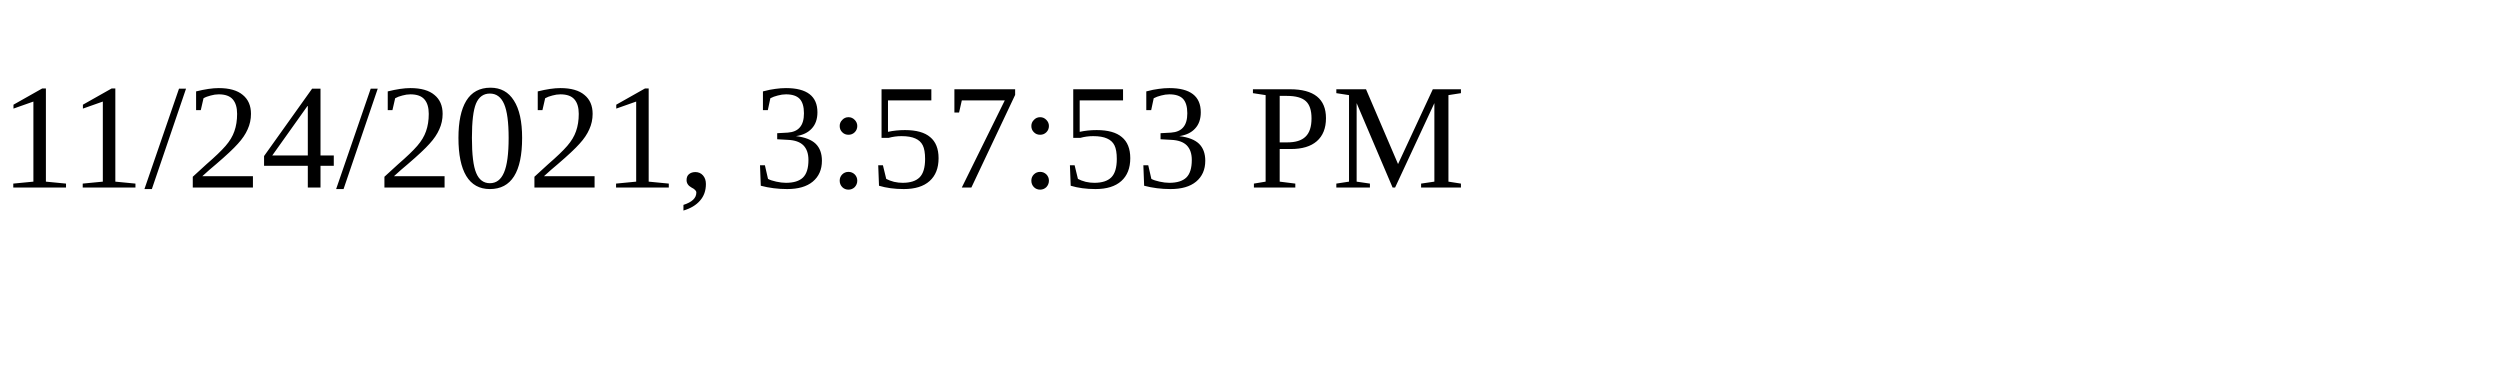
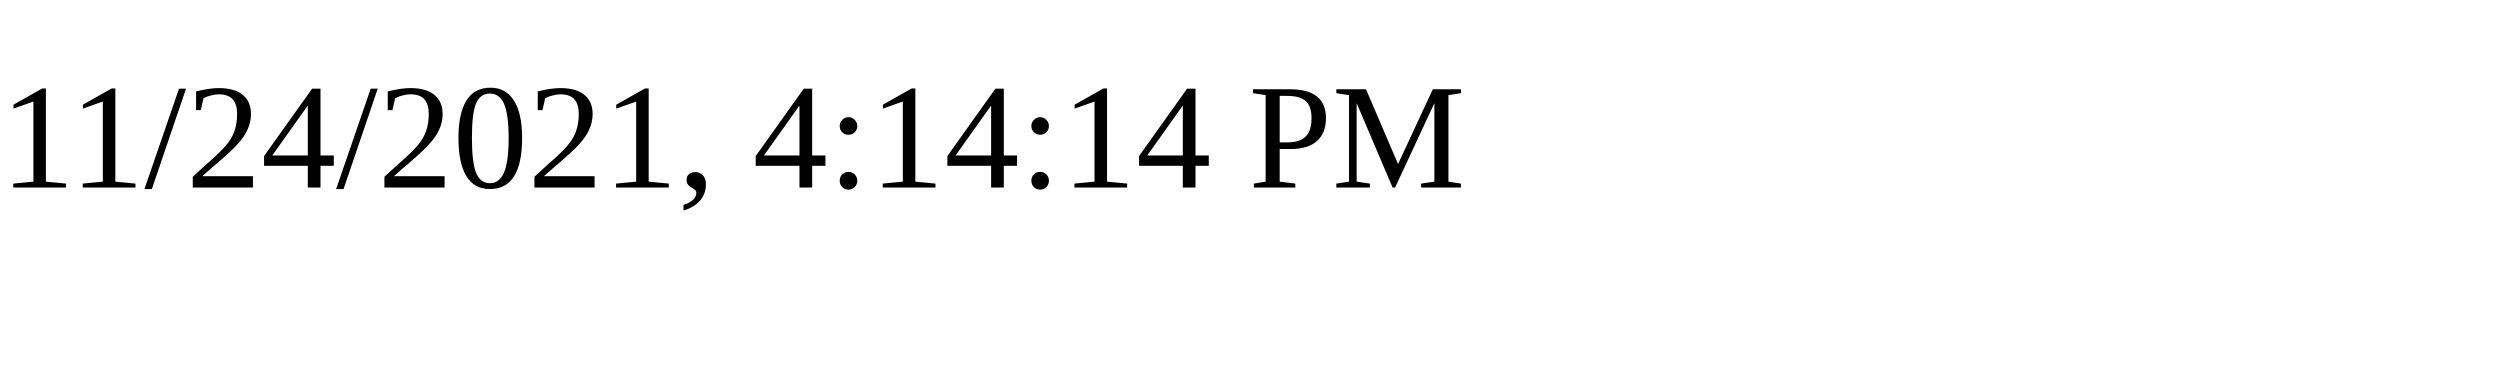
<svg xmlns="http://www.w3.org/2000/svg" height="30" width="200">
-   <text x="0" y="15">11/24/2021, 3:57:53 PM</text>
+   <text x="0" y="15">11/24/2021, 4:14:14 PM</text>
</svg>
